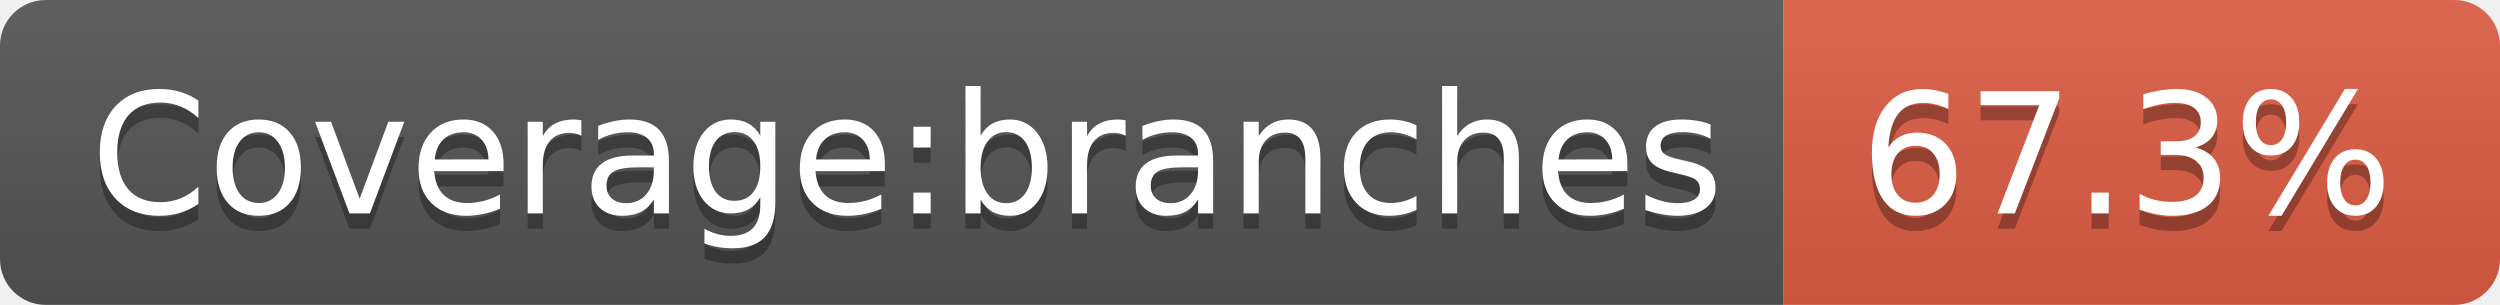
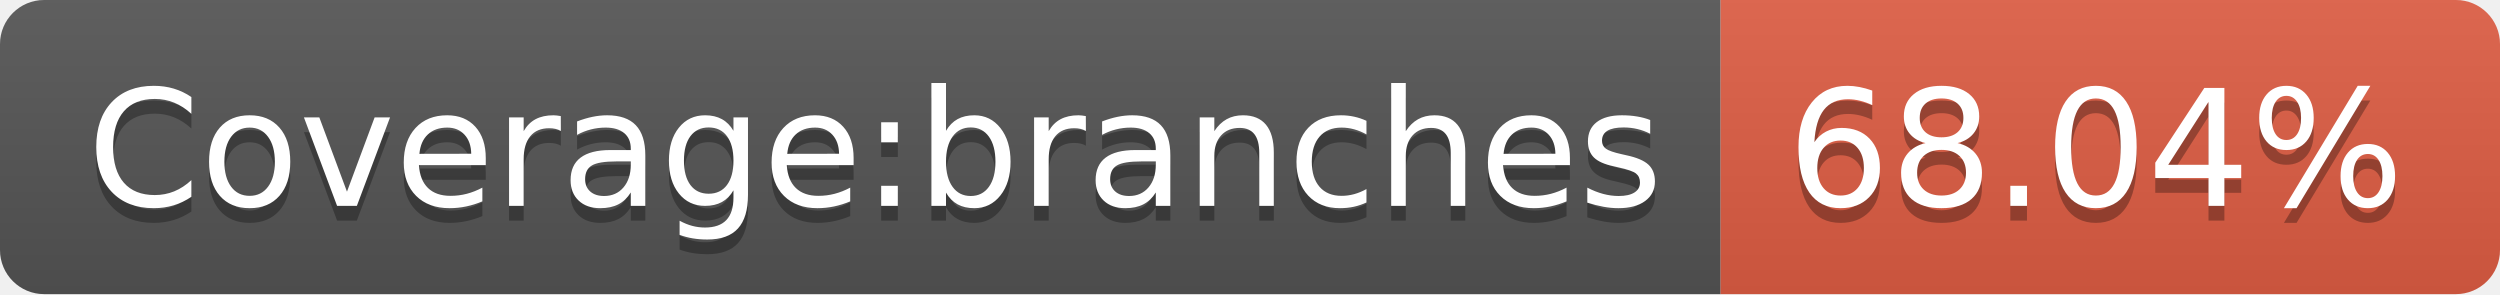
- <svg xmlns="http://www.w3.org/2000/svg" width="164" height="20" role="img" aria-label="Coverage:branches: 67.3%">
+ <svg xmlns="http://www.w3.org/2000/svg" width="170" height="20" role="img" aria-label="Coverage:branches: 68.04%">
  <linearGradient id="s" x2="0" y2="100%">
    <stop offset="0" stop-color="#bbb" stop-opacity=".1" />
    <stop offset="1" stop-opacity=".1" />
  </linearGradient>
  <clipPath id="r">
-     <rect width="164" height="20" rx="3" fill="#fff" />
+     <rect width="170" height="20" rx="3" fill="#fff" />
  </clipPath>
  <g clip-path="url(#r)">
    <rect width="117" height="20" fill="#555" />
-     <rect x="117" width="47" height="20" fill="#e05d44" />
-     <rect width="164" height="20" fill="url(#s)" />
+     <rect x="117" width="53" height="20" fill="#e05d44" />
+     <rect width="170" height="20" fill="url(#s)" />
  </g>
  <g fill="#fff" text-anchor="middle" font-family="Verdana,Geneva,DejaVu Sans,sans-serif" text-rendering="geometricPrecision" font-size="110">
    <text aria-hidden="true" x="595" y="150" fill="#010101" fill-opacity=".3" transform="scale(.1)" textLength="1070">Coverage:branches</text>
    <text x="595" y="140" transform="scale(.1)" fill="#fff" textLength="1070">Coverage:branches</text>
-     <text aria-hidden="true" x="1395" y="150" fill="#010101" fill-opacity=".3" transform="scale(.1)" textLength="370">67.3%</text>
-     <text x="1395" y="140" transform="scale(.1)" fill="#fff" textLength="370">67.3%</text>
+     <text aria-hidden="true" x="1425" y="150" fill="#010101" fill-opacity=".3" transform="scale(.1)" textLength="430">68.04%</text>
+     <text x="1425" y="140" transform="scale(.1)" fill="#fff" textLength="430">68.04%</text>
  </g>
</svg>
